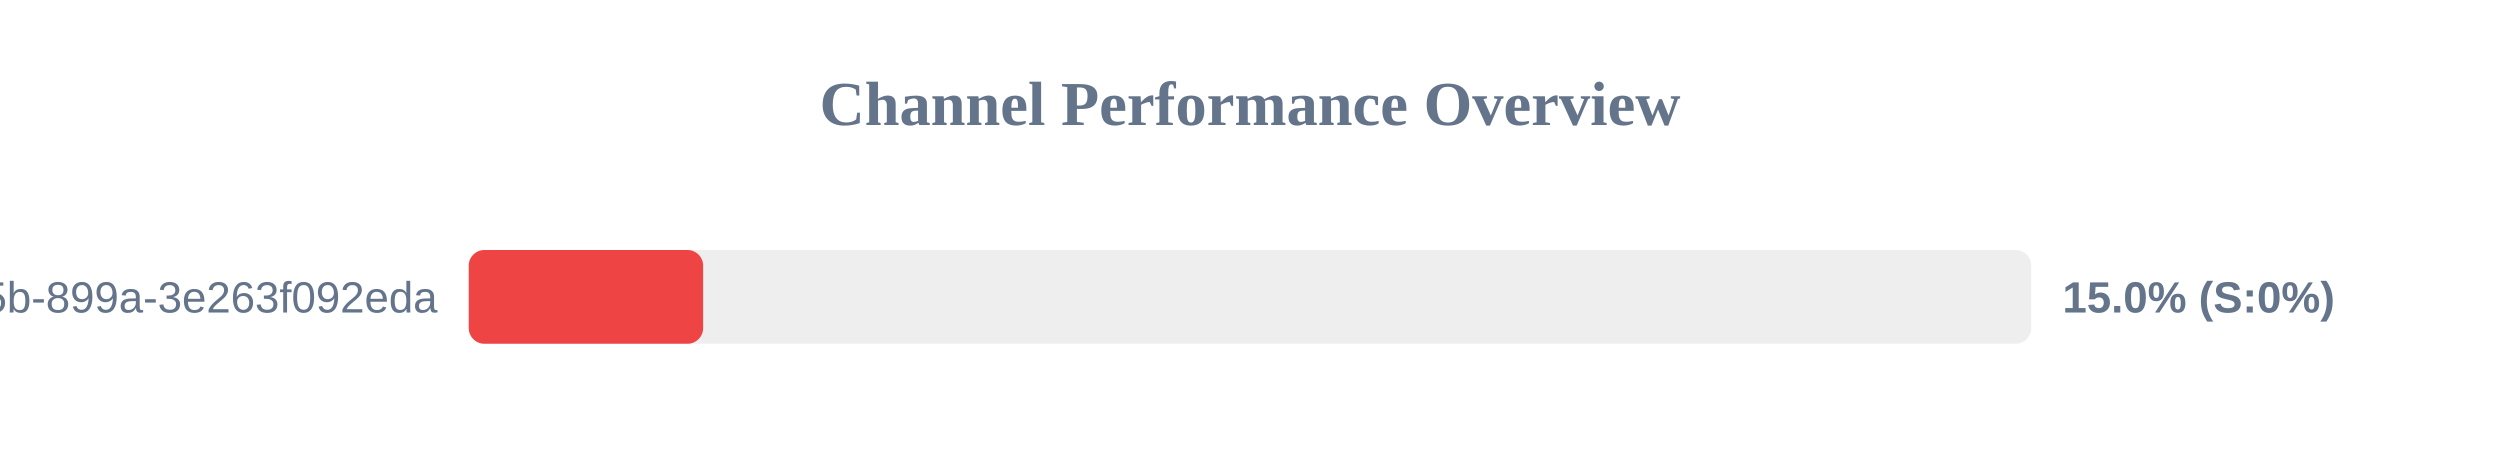
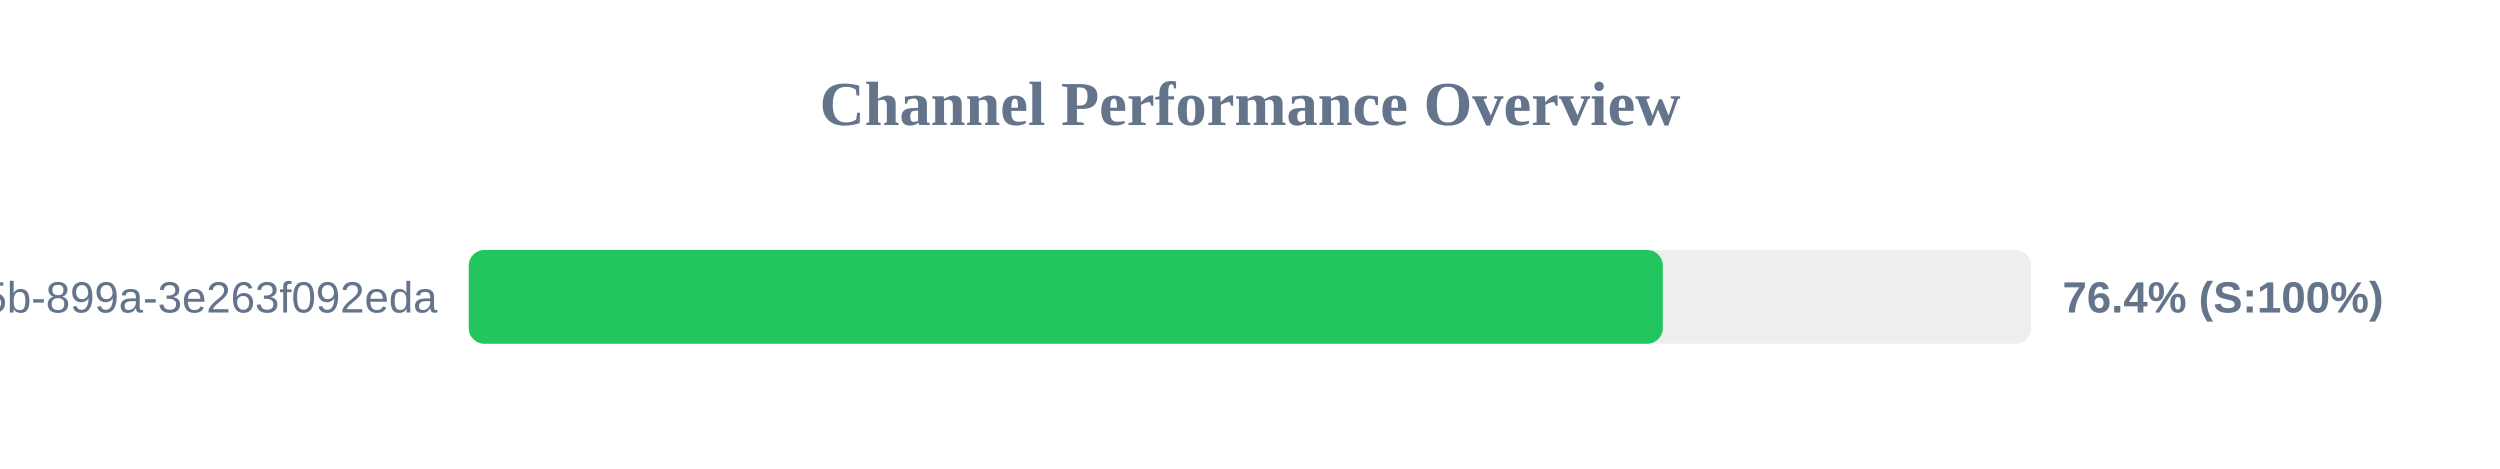
<svg xmlns="http://www.w3.org/2000/svg" width="800" height="150" version="1.1">
  <style>
        .row { font: 14px Arial; fill: #64748b; }
        .score { font: bold 14px Arial; fill: #64748b; }
    </style>
  <text x="400" y="40" text-anchor="middle" font-size="20px" font-weight="bold" fill="#64748b">Channel Performance Overview</text>
  <rect x="150" y="80" width="500" height="30" fill="#eee" rx="5" />
-   <rect x="150" y="80" width="75.0" height="30" fill="#ef4444" rx="5" />
+   <rect x="150" y="80" width="382.1" height="30" fill="#22c55e" rx="5" />
  <text x="140" y="100" text-anchor="end" class="row">?uuid=6bf726db-fb0b-405b-899a-3e263f092eda</text>
-   <text x="660" y="100" text-anchor="start" class="score">15.0% (S:0%)</text>
+   <text x="660" y="100" text-anchor="start" class="score">76.4% (S:100%)</text>
</svg>
